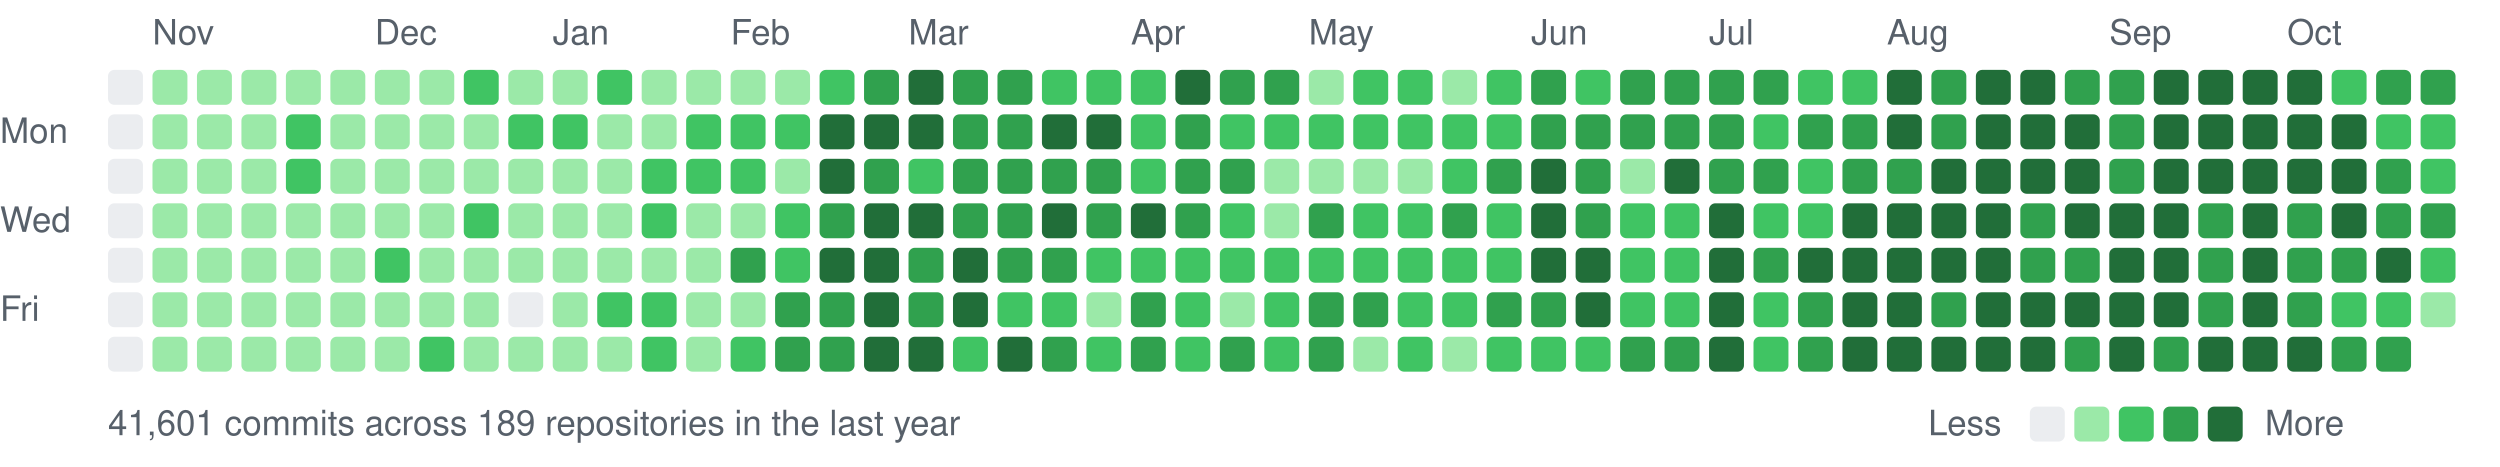
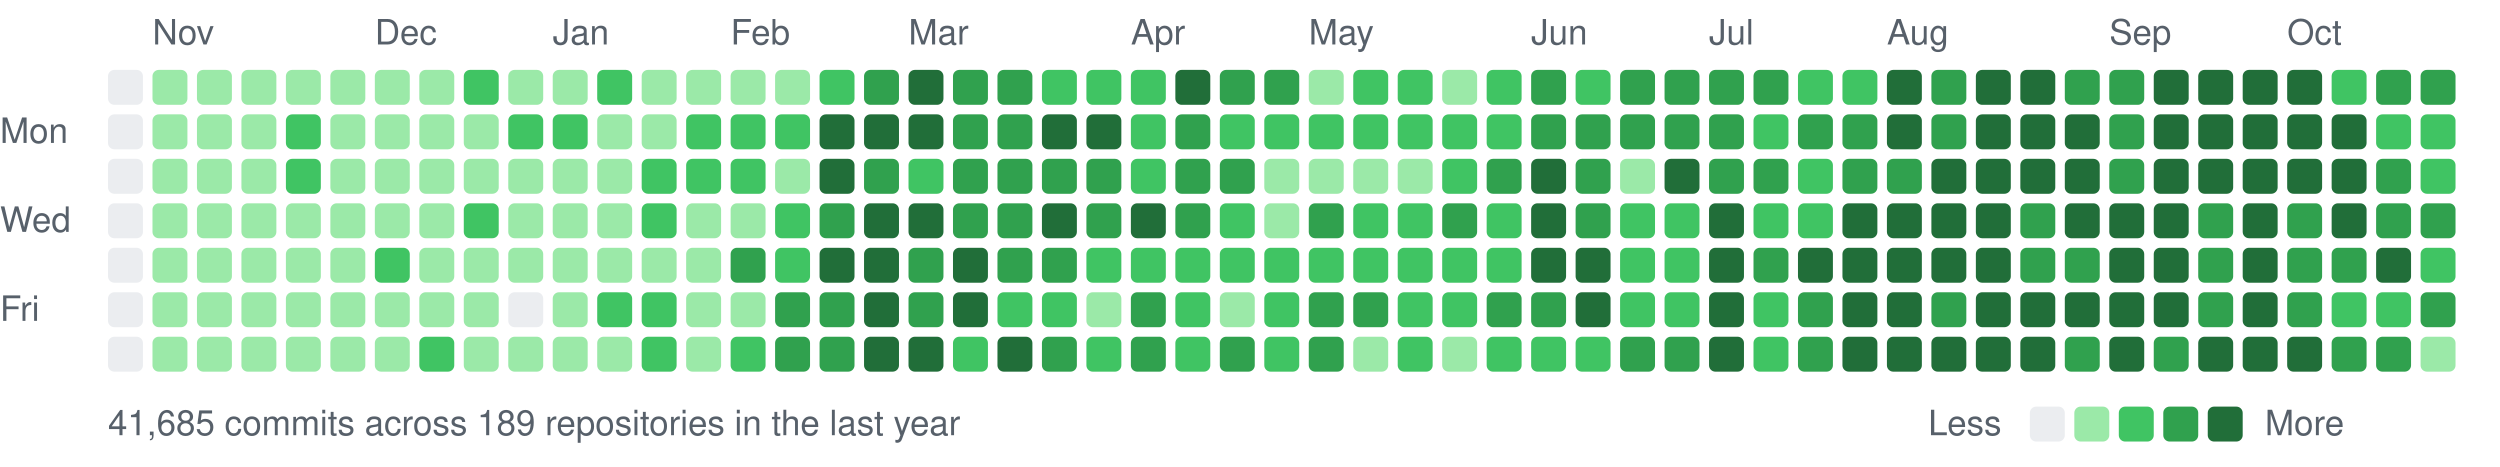
<svg xmlns="http://www.w3.org/2000/svg" width="787" height="147" viewBox="0 0 787 147">
  <style>text{font:11px -apple-system,BlinkMacSystemFont,"Segoe UI",Helvetica,Arial,sans-serif;fill:#57606a}</style>
  <text x="48" y="14">Nov</text>
  <text x="118" y="14">Dec</text>
  <text x="174" y="14">Jan</text>
  <text x="230" y="14">Feb</text>
  <text x="286" y="14">Mar</text>
  <text x="356" y="14">Apr</text>
  <text x="412" y="14">May</text>
  <text x="482" y="14">Jun</text>
  <text x="538" y="14">Jul</text>
  <text x="594" y="14">Aug</text>
  <text x="664" y="14">Sep</text>
  <text x="720" y="14">Oct</text>
  <text x="0" y="45">Mon</text>
  <text x="0" y="73">Wed</text>
  <text x="0" y="101">Fri</text>
  <rect x="34" y="22" width="11" height="11" rx="2" fill="#ebedf0" />
  <rect x="34" y="36" width="11" height="11" rx="2" fill="#ebedf0" />
  <rect x="34" y="50" width="11" height="11" rx="2" fill="#ebedf0" />
  <rect x="34" y="64" width="11" height="11" rx="2" fill="#ebedf0" />
  <rect x="34" y="78" width="11" height="11" rx="2" fill="#ebedf0" />
  <rect x="34" y="92" width="11" height="11" rx="2" fill="#ebedf0" />
  <rect x="34" y="106" width="11" height="11" rx="2" fill="#ebedf0" />
  <rect x="48" y="22" width="11" height="11" rx="2" fill="#9be9a8" />
  <rect x="48" y="36" width="11" height="11" rx="2" fill="#9be9a8" />
  <rect x="48" y="50" width="11" height="11" rx="2" fill="#9be9a8" />
  <rect x="48" y="64" width="11" height="11" rx="2" fill="#9be9a8" />
  <rect x="48" y="78" width="11" height="11" rx="2" fill="#9be9a8" />
  <rect x="48" y="92" width="11" height="11" rx="2" fill="#9be9a8" />
  <rect x="48" y="106" width="11" height="11" rx="2" fill="#9be9a8" />
  <rect x="62" y="22" width="11" height="11" rx="2" fill="#9be9a8" />
  <rect x="62" y="36" width="11" height="11" rx="2" fill="#9be9a8" />
  <rect x="62" y="50" width="11" height="11" rx="2" fill="#9be9a8" />
  <rect x="62" y="64" width="11" height="11" rx="2" fill="#9be9a8" />
  <rect x="62" y="78" width="11" height="11" rx="2" fill="#9be9a8" />
  <rect x="62" y="92" width="11" height="11" rx="2" fill="#9be9a8" />
  <rect x="62" y="106" width="11" height="11" rx="2" fill="#9be9a8" />
  <rect x="76" y="22" width="11" height="11" rx="2" fill="#9be9a8" />
  <rect x="76" y="36" width="11" height="11" rx="2" fill="#9be9a8" />
  <rect x="76" y="50" width="11" height="11" rx="2" fill="#9be9a8" />
  <rect x="76" y="64" width="11" height="11" rx="2" fill="#9be9a8" />
  <rect x="76" y="78" width="11" height="11" rx="2" fill="#9be9a8" />
  <rect x="76" y="92" width="11" height="11" rx="2" fill="#9be9a8" />
  <rect x="76" y="106" width="11" height="11" rx="2" fill="#9be9a8" />
  <rect x="90" y="22" width="11" height="11" rx="2" fill="#9be9a8" />
  <rect x="90" y="36" width="11" height="11" rx="2" fill="#40c463" />
  <rect x="90" y="50" width="11" height="11" rx="2" fill="#40c463" />
  <rect x="90" y="64" width="11" height="11" rx="2" fill="#9be9a8" />
  <rect x="90" y="78" width="11" height="11" rx="2" fill="#9be9a8" />
  <rect x="90" y="92" width="11" height="11" rx="2" fill="#9be9a8" />
  <rect x="90" y="106" width="11" height="11" rx="2" fill="#9be9a8" />
  <rect x="104" y="22" width="11" height="11" rx="2" fill="#9be9a8" />
  <rect x="104" y="36" width="11" height="11" rx="2" fill="#9be9a8" />
  <rect x="104" y="50" width="11" height="11" rx="2" fill="#9be9a8" />
  <rect x="104" y="64" width="11" height="11" rx="2" fill="#9be9a8" />
  <rect x="104" y="78" width="11" height="11" rx="2" fill="#9be9a8" />
  <rect x="104" y="92" width="11" height="11" rx="2" fill="#9be9a8" />
  <rect x="104" y="106" width="11" height="11" rx="2" fill="#9be9a8" />
  <rect x="118" y="22" width="11" height="11" rx="2" fill="#9be9a8" />
  <rect x="118" y="36" width="11" height="11" rx="2" fill="#9be9a8" />
  <rect x="118" y="50" width="11" height="11" rx="2" fill="#9be9a8" />
  <rect x="118" y="64" width="11" height="11" rx="2" fill="#9be9a8" />
  <rect x="118" y="78" width="11" height="11" rx="2" fill="#40c463" />
  <rect x="118" y="92" width="11" height="11" rx="2" fill="#9be9a8" />
  <rect x="118" y="106" width="11" height="11" rx="2" fill="#9be9a8" />
  <rect x="132" y="22" width="11" height="11" rx="2" fill="#9be9a8" />
  <rect x="132" y="36" width="11" height="11" rx="2" fill="#9be9a8" />
  <rect x="132" y="50" width="11" height="11" rx="2" fill="#9be9a8" />
  <rect x="132" y="64" width="11" height="11" rx="2" fill="#9be9a8" />
  <rect x="132" y="78" width="11" height="11" rx="2" fill="#9be9a8" />
  <rect x="132" y="92" width="11" height="11" rx="2" fill="#9be9a8" />
  <rect x="132" y="106" width="11" height="11" rx="2" fill="#40c463" />
  <rect x="146" y="22" width="11" height="11" rx="2" fill="#40c463" />
  <rect x="146" y="36" width="11" height="11" rx="2" fill="#9be9a8" />
  <rect x="146" y="50" width="11" height="11" rx="2" fill="#9be9a8" />
  <rect x="146" y="64" width="11" height="11" rx="2" fill="#40c463" />
  <rect x="146" y="78" width="11" height="11" rx="2" fill="#9be9a8" />
  <rect x="146" y="92" width="11" height="11" rx="2" fill="#9be9a8" />
  <rect x="146" y="106" width="11" height="11" rx="2" fill="#9be9a8" />
  <rect x="160" y="22" width="11" height="11" rx="2" fill="#9be9a8" />
  <rect x="160" y="36" width="11" height="11" rx="2" fill="#40c463" />
  <rect x="160" y="50" width="11" height="11" rx="2" fill="#9be9a8" />
  <rect x="160" y="64" width="11" height="11" rx="2" fill="#9be9a8" />
  <rect x="160" y="78" width="11" height="11" rx="2" fill="#9be9a8" />
  <rect x="160" y="92" width="11" height="11" rx="2" fill="#ebedf0" />
  <rect x="160" y="106" width="11" height="11" rx="2" fill="#9be9a8" />
  <rect x="174" y="22" width="11" height="11" rx="2" fill="#9be9a8" />
  <rect x="174" y="36" width="11" height="11" rx="2" fill="#40c463" />
  <rect x="174" y="50" width="11" height="11" rx="2" fill="#9be9a8" />
  <rect x="174" y="64" width="11" height="11" rx="2" fill="#9be9a8" />
  <rect x="174" y="78" width="11" height="11" rx="2" fill="#9be9a8" />
  <rect x="174" y="92" width="11" height="11" rx="2" fill="#9be9a8" />
  <rect x="174" y="106" width="11" height="11" rx="2" fill="#9be9a8" />
  <rect x="188" y="22" width="11" height="11" rx="2" fill="#40c463" />
  <rect x="188" y="36" width="11" height="11" rx="2" fill="#9be9a8" />
  <rect x="188" y="50" width="11" height="11" rx="2" fill="#9be9a8" />
  <rect x="188" y="64" width="11" height="11" rx="2" fill="#9be9a8" />
  <rect x="188" y="78" width="11" height="11" rx="2" fill="#9be9a8" />
  <rect x="188" y="92" width="11" height="11" rx="2" fill="#40c463" />
  <rect x="188" y="106" width="11" height="11" rx="2" fill="#9be9a8" />
  <rect x="202" y="22" width="11" height="11" rx="2" fill="#9be9a8" />
  <rect x="202" y="36" width="11" height="11" rx="2" fill="#9be9a8" />
  <rect x="202" y="50" width="11" height="11" rx="2" fill="#40c463" />
  <rect x="202" y="64" width="11" height="11" rx="2" fill="#40c463" />
  <rect x="202" y="78" width="11" height="11" rx="2" fill="#9be9a8" />
  <rect x="202" y="92" width="11" height="11" rx="2" fill="#40c463" />
  <rect x="202" y="106" width="11" height="11" rx="2" fill="#40c463" />
  <rect x="216" y="22" width="11" height="11" rx="2" fill="#9be9a8" />
  <rect x="216" y="36" width="11" height="11" rx="2" fill="#40c463" />
  <rect x="216" y="50" width="11" height="11" rx="2" fill="#40c463" />
  <rect x="216" y="64" width="11" height="11" rx="2" fill="#9be9a8" />
  <rect x="216" y="78" width="11" height="11" rx="2" fill="#9be9a8" />
  <rect x="216" y="92" width="11" height="11" rx="2" fill="#9be9a8" />
  <rect x="216" y="106" width="11" height="11" rx="2" fill="#9be9a8" />
  <rect x="230" y="22" width="11" height="11" rx="2" fill="#9be9a8" />
  <rect x="230" y="36" width="11" height="11" rx="2" fill="#40c463" />
  <rect x="230" y="50" width="11" height="11" rx="2" fill="#40c463" />
  <rect x="230" y="64" width="11" height="11" rx="2" fill="#9be9a8" />
  <rect x="230" y="78" width="11" height="11" rx="2" fill="#30a14e" />
  <rect x="230" y="92" width="11" height="11" rx="2" fill="#9be9a8" />
  <rect x="230" y="106" width="11" height="11" rx="2" fill="#40c463" />
  <rect x="244" y="22" width="11" height="11" rx="2" fill="#9be9a8" />
  <rect x="244" y="36" width="11" height="11" rx="2" fill="#40c463" />
  <rect x="244" y="50" width="11" height="11" rx="2" fill="#9be9a8" />
  <rect x="244" y="64" width="11" height="11" rx="2" fill="#40c463" />
  <rect x="244" y="78" width="11" height="11" rx="2" fill="#40c463" />
  <rect x="244" y="92" width="11" height="11" rx="2" fill="#30a14e" />
  <rect x="244" y="106" width="11" height="11" rx="2" fill="#30a14e" />
  <rect x="258" y="22" width="11" height="11" rx="2" fill="#40c463" />
  <rect x="258" y="36" width="11" height="11" rx="2" fill="#216e39" />
  <rect x="258" y="50" width="11" height="11" rx="2" fill="#216e39" />
  <rect x="258" y="64" width="11" height="11" rx="2" fill="#30a14e" />
  <rect x="258" y="78" width="11" height="11" rx="2" fill="#216e39" />
  <rect x="258" y="92" width="11" height="11" rx="2" fill="#30a14e" />
  <rect x="258" y="106" width="11" height="11" rx="2" fill="#30a14e" />
  <rect x="272" y="22" width="11" height="11" rx="2" fill="#30a14e" />
  <rect x="272" y="36" width="11" height="11" rx="2" fill="#216e39" />
  <rect x="272" y="50" width="11" height="11" rx="2" fill="#30a14e" />
  <rect x="272" y="64" width="11" height="11" rx="2" fill="#216e39" />
  <rect x="272" y="78" width="11" height="11" rx="2" fill="#216e39" />
  <rect x="272" y="92" width="11" height="11" rx="2" fill="#216e39" />
  <rect x="272" y="106" width="11" height="11" rx="2" fill="#216e39" />
  <rect x="286" y="22" width="11" height="11" rx="2" fill="#216e39" />
  <rect x="286" y="36" width="11" height="11" rx="2" fill="#216e39" />
  <rect x="286" y="50" width="11" height="11" rx="2" fill="#40c463" />
  <rect x="286" y="64" width="11" height="11" rx="2" fill="#216e39" />
  <rect x="286" y="78" width="11" height="11" rx="2" fill="#30a14e" />
  <rect x="286" y="92" width="11" height="11" rx="2" fill="#30a14e" />
  <rect x="286" y="106" width="11" height="11" rx="2" fill="#216e39" />
  <rect x="300" y="22" width="11" height="11" rx="2" fill="#30a14e" />
  <rect x="300" y="36" width="11" height="11" rx="2" fill="#30a14e" />
  <rect x="300" y="50" width="11" height="11" rx="2" fill="#30a14e" />
  <rect x="300" y="64" width="11" height="11" rx="2" fill="#30a14e" />
  <rect x="300" y="78" width="11" height="11" rx="2" fill="#216e39" />
  <rect x="300" y="92" width="11" height="11" rx="2" fill="#216e39" />
  <rect x="300" y="106" width="11" height="11" rx="2" fill="#40c463" />
  <rect x="314" y="22" width="11" height="11" rx="2" fill="#30a14e" />
  <rect x="314" y="36" width="11" height="11" rx="2" fill="#30a14e" />
  <rect x="314" y="50" width="11" height="11" rx="2" fill="#30a14e" />
  <rect x="314" y="64" width="11" height="11" rx="2" fill="#30a14e" />
  <rect x="314" y="78" width="11" height="11" rx="2" fill="#30a14e" />
  <rect x="314" y="92" width="11" height="11" rx="2" fill="#40c463" />
  <rect x="314" y="106" width="11" height="11" rx="2" fill="#216e39" />
  <rect x="328" y="22" width="11" height="11" rx="2" fill="#40c463" />
  <rect x="328" y="36" width="11" height="11" rx="2" fill="#216e39" />
  <rect x="328" y="50" width="11" height="11" rx="2" fill="#30a14e" />
  <rect x="328" y="64" width="11" height="11" rx="2" fill="#216e39" />
  <rect x="328" y="78" width="11" height="11" rx="2" fill="#30a14e" />
  <rect x="328" y="92" width="11" height="11" rx="2" fill="#40c463" />
  <rect x="328" y="106" width="11" height="11" rx="2" fill="#30a14e" />
  <rect x="342" y="22" width="11" height="11" rx="2" fill="#40c463" />
  <rect x="342" y="36" width="11" height="11" rx="2" fill="#216e39" />
  <rect x="342" y="50" width="11" height="11" rx="2" fill="#30a14e" />
  <rect x="342" y="64" width="11" height="11" rx="2" fill="#30a14e" />
  <rect x="342" y="78" width="11" height="11" rx="2" fill="#40c463" />
  <rect x="342" y="92" width="11" height="11" rx="2" fill="#9be9a8" />
  <rect x="342" y="106" width="11" height="11" rx="2" fill="#40c463" />
  <rect x="356" y="22" width="11" height="11" rx="2" fill="#40c463" />
  <rect x="356" y="36" width="11" height="11" rx="2" fill="#40c463" />
  <rect x="356" y="50" width="11" height="11" rx="2" fill="#40c463" />
  <rect x="356" y="64" width="11" height="11" rx="2" fill="#216e39" />
  <rect x="356" y="78" width="11" height="11" rx="2" fill="#40c463" />
  <rect x="356" y="92" width="11" height="11" rx="2" fill="#30a14e" />
  <rect x="356" y="106" width="11" height="11" rx="2" fill="#30a14e" />
  <rect x="370" y="22" width="11" height="11" rx="2" fill="#216e39" />
  <rect x="370" y="36" width="11" height="11" rx="2" fill="#30a14e" />
  <rect x="370" y="50" width="11" height="11" rx="2" fill="#30a14e" />
  <rect x="370" y="64" width="11" height="11" rx="2" fill="#30a14e" />
  <rect x="370" y="78" width="11" height="11" rx="2" fill="#40c463" />
  <rect x="370" y="92" width="11" height="11" rx="2" fill="#40c463" />
  <rect x="370" y="106" width="11" height="11" rx="2" fill="#40c463" />
  <rect x="384" y="22" width="11" height="11" rx="2" fill="#30a14e" />
  <rect x="384" y="36" width="11" height="11" rx="2" fill="#40c463" />
  <rect x="384" y="50" width="11" height="11" rx="2" fill="#30a14e" />
  <rect x="384" y="64" width="11" height="11" rx="2" fill="#40c463" />
  <rect x="384" y="78" width="11" height="11" rx="2" fill="#40c463" />
  <rect x="384" y="92" width="11" height="11" rx="2" fill="#9be9a8" />
  <rect x="384" y="106" width="11" height="11" rx="2" fill="#30a14e" />
  <rect x="398" y="22" width="11" height="11" rx="2" fill="#30a14e" />
  <rect x="398" y="36" width="11" height="11" rx="2" fill="#40c463" />
  <rect x="398" y="50" width="11" height="11" rx="2" fill="#9be9a8" />
  <rect x="398" y="64" width="11" height="11" rx="2" fill="#9be9a8" />
  <rect x="398" y="78" width="11" height="11" rx="2" fill="#40c463" />
  <rect x="398" y="92" width="11" height="11" rx="2" fill="#40c463" />
  <rect x="398" y="106" width="11" height="11" rx="2" fill="#40c463" />
  <rect x="412" y="22" width="11" height="11" rx="2" fill="#9be9a8" />
  <rect x="412" y="36" width="11" height="11" rx="2" fill="#40c463" />
  <rect x="412" y="50" width="11" height="11" rx="2" fill="#9be9a8" />
  <rect x="412" y="64" width="11" height="11" rx="2" fill="#30a14e" />
  <rect x="412" y="78" width="11" height="11" rx="2" fill="#40c463" />
  <rect x="412" y="92" width="11" height="11" rx="2" fill="#30a14e" />
  <rect x="412" y="106" width="11" height="11" rx="2" fill="#30a14e" />
  <rect x="426" y="22" width="11" height="11" rx="2" fill="#40c463" />
  <rect x="426" y="36" width="11" height="11" rx="2" fill="#40c463" />
  <rect x="426" y="50" width="11" height="11" rx="2" fill="#9be9a8" />
  <rect x="426" y="64" width="11" height="11" rx="2" fill="#40c463" />
  <rect x="426" y="78" width="11" height="11" rx="2" fill="#40c463" />
  <rect x="426" y="92" width="11" height="11" rx="2" fill="#30a14e" />
  <rect x="426" y="106" width="11" height="11" rx="2" fill="#9be9a8" />
  <rect x="440" y="22" width="11" height="11" rx="2" fill="#40c463" />
  <rect x="440" y="36" width="11" height="11" rx="2" fill="#40c463" />
  <rect x="440" y="50" width="11" height="11" rx="2" fill="#9be9a8" />
  <rect x="440" y="64" width="11" height="11" rx="2" fill="#40c463" />
  <rect x="440" y="78" width="11" height="11" rx="2" fill="#40c463" />
  <rect x="440" y="92" width="11" height="11" rx="2" fill="#40c463" />
  <rect x="440" y="106" width="11" height="11" rx="2" fill="#40c463" />
  <rect x="454" y="22" width="11" height="11" rx="2" fill="#9be9a8" />
  <rect x="454" y="36" width="11" height="11" rx="2" fill="#40c463" />
  <rect x="454" y="50" width="11" height="11" rx="2" fill="#40c463" />
  <rect x="454" y="64" width="11" height="11" rx="2" fill="#30a14e" />
  <rect x="454" y="78" width="11" height="11" rx="2" fill="#40c463" />
  <rect x="454" y="92" width="11" height="11" rx="2" fill="#40c463" />
  <rect x="454" y="106" width="11" height="11" rx="2" fill="#9be9a8" />
  <rect x="468" y="22" width="11" height="11" rx="2" fill="#40c463" />
  <rect x="468" y="36" width="11" height="11" rx="2" fill="#40c463" />
  <rect x="468" y="50" width="11" height="11" rx="2" fill="#30a14e" />
  <rect x="468" y="64" width="11" height="11" rx="2" fill="#40c463" />
  <rect x="468" y="78" width="11" height="11" rx="2" fill="#40c463" />
  <rect x="468" y="92" width="11" height="11" rx="2" fill="#30a14e" />
  <rect x="468" y="106" width="11" height="11" rx="2" fill="#40c463" />
  <rect x="482" y="22" width="11" height="11" rx="2" fill="#30a14e" />
  <rect x="482" y="36" width="11" height="11" rx="2" fill="#30a14e" />
  <rect x="482" y="50" width="11" height="11" rx="2" fill="#216e39" />
  <rect x="482" y="64" width="11" height="11" rx="2" fill="#216e39" />
  <rect x="482" y="78" width="11" height="11" rx="2" fill="#216e39" />
  <rect x="482" y="92" width="11" height="11" rx="2" fill="#30a14e" />
  <rect x="482" y="106" width="11" height="11" rx="2" fill="#40c463" />
  <rect x="496" y="22" width="11" height="11" rx="2" fill="#40c463" />
  <rect x="496" y="36" width="11" height="11" rx="2" fill="#30a14e" />
  <rect x="496" y="50" width="11" height="11" rx="2" fill="#30a14e" />
  <rect x="496" y="64" width="11" height="11" rx="2" fill="#30a14e" />
  <rect x="496" y="78" width="11" height="11" rx="2" fill="#216e39" />
  <rect x="496" y="92" width="11" height="11" rx="2" fill="#216e39" />
  <rect x="496" y="106" width="11" height="11" rx="2" fill="#40c463" />
  <rect x="510" y="22" width="11" height="11" rx="2" fill="#30a14e" />
  <rect x="510" y="36" width="11" height="11" rx="2" fill="#30a14e" />
  <rect x="510" y="50" width="11" height="11" rx="2" fill="#9be9a8" />
  <rect x="510" y="64" width="11" height="11" rx="2" fill="#40c463" />
  <rect x="510" y="78" width="11" height="11" rx="2" fill="#40c463" />
  <rect x="510" y="92" width="11" height="11" rx="2" fill="#40c463" />
  <rect x="510" y="106" width="11" height="11" rx="2" fill="#30a14e" />
  <rect x="524" y="22" width="11" height="11" rx="2" fill="#30a14e" />
  <rect x="524" y="36" width="11" height="11" rx="2" fill="#30a14e" />
  <rect x="524" y="50" width="11" height="11" rx="2" fill="#216e39" />
  <rect x="524" y="64" width="11" height="11" rx="2" fill="#40c463" />
  <rect x="524" y="78" width="11" height="11" rx="2" fill="#40c463" />
  <rect x="524" y="92" width="11" height="11" rx="2" fill="#40c463" />
  <rect x="524" y="106" width="11" height="11" rx="2" fill="#30a14e" />
  <rect x="538" y="22" width="11" height="11" rx="2" fill="#30a14e" />
  <rect x="538" y="36" width="11" height="11" rx="2" fill="#30a14e" />
  <rect x="538" y="50" width="11" height="11" rx="2" fill="#30a14e" />
  <rect x="538" y="64" width="11" height="11" rx="2" fill="#216e39" />
  <rect x="538" y="78" width="11" height="11" rx="2" fill="#216e39" />
  <rect x="538" y="92" width="11" height="11" rx="2" fill="#216e39" />
  <rect x="538" y="106" width="11" height="11" rx="2" fill="#216e39" />
  <rect x="552" y="22" width="11" height="11" rx="2" fill="#30a14e" />
  <rect x="552" y="36" width="11" height="11" rx="2" fill="#40c463" />
  <rect x="552" y="50" width="11" height="11" rx="2" fill="#30a14e" />
  <rect x="552" y="64" width="11" height="11" rx="2" fill="#40c463" />
  <rect x="552" y="78" width="11" height="11" rx="2" fill="#30a14e" />
  <rect x="552" y="92" width="11" height="11" rx="2" fill="#40c463" />
  <rect x="552" y="106" width="11" height="11" rx="2" fill="#40c463" />
  <rect x="566" y="22" width="11" height="11" rx="2" fill="#40c463" />
  <rect x="566" y="36" width="11" height="11" rx="2" fill="#30a14e" />
  <rect x="566" y="50" width="11" height="11" rx="2" fill="#40c463" />
  <rect x="566" y="64" width="11" height="11" rx="2" fill="#40c463" />
  <rect x="566" y="78" width="11" height="11" rx="2" fill="#216e39" />
  <rect x="566" y="92" width="11" height="11" rx="2" fill="#30a14e" />
  <rect x="566" y="106" width="11" height="11" rx="2" fill="#30a14e" />
  <rect x="580" y="22" width="11" height="11" rx="2" fill="#40c463" />
  <rect x="580" y="36" width="11" height="11" rx="2" fill="#30a14e" />
  <rect x="580" y="50" width="11" height="11" rx="2" fill="#30a14e" />
  <rect x="580" y="64" width="11" height="11" rx="2" fill="#216e39" />
  <rect x="580" y="78" width="11" height="11" rx="2" fill="#216e39" />
  <rect x="580" y="92" width="11" height="11" rx="2" fill="#216e39" />
  <rect x="580" y="106" width="11" height="11" rx="2" fill="#216e39" />
  <rect x="594" y="22" width="11" height="11" rx="2" fill="#216e39" />
  <rect x="594" y="36" width="11" height="11" rx="2" fill="#216e39" />
  <rect x="594" y="50" width="11" height="11" rx="2" fill="#30a14e" />
  <rect x="594" y="64" width="11" height="11" rx="2" fill="#216e39" />
  <rect x="594" y="78" width="11" height="11" rx="2" fill="#216e39" />
  <rect x="594" y="92" width="11" height="11" rx="2" fill="#216e39" />
  <rect x="594" y="106" width="11" height="11" rx="2" fill="#216e39" />
  <rect x="608" y="22" width="11" height="11" rx="2" fill="#30a14e" />
  <rect x="608" y="36" width="11" height="11" rx="2" fill="#30a14e" />
  <rect x="608" y="50" width="11" height="11" rx="2" fill="#216e39" />
  <rect x="608" y="64" width="11" height="11" rx="2" fill="#216e39" />
  <rect x="608" y="78" width="11" height="11" rx="2" fill="#216e39" />
  <rect x="608" y="92" width="11" height="11" rx="2" fill="#30a14e" />
  <rect x="608" y="106" width="11" height="11" rx="2" fill="#216e39" />
  <rect x="622" y="22" width="11" height="11" rx="2" fill="#216e39" />
  <rect x="622" y="36" width="11" height="11" rx="2" fill="#216e39" />
  <rect x="622" y="50" width="11" height="11" rx="2" fill="#216e39" />
  <rect x="622" y="64" width="11" height="11" rx="2" fill="#216e39" />
  <rect x="622" y="78" width="11" height="11" rx="2" fill="#216e39" />
  <rect x="622" y="92" width="11" height="11" rx="2" fill="#216e39" />
  <rect x="622" y="106" width="11" height="11" rx="2" fill="#216e39" />
  <rect x="636" y="22" width="11" height="11" rx="2" fill="#216e39" />
  <rect x="636" y="36" width="11" height="11" rx="2" fill="#216e39" />
  <rect x="636" y="50" width="11" height="11" rx="2" fill="#216e39" />
  <rect x="636" y="64" width="11" height="11" rx="2" fill="#30a14e" />
  <rect x="636" y="78" width="11" height="11" rx="2" fill="#30a14e" />
  <rect x="636" y="92" width="11" height="11" rx="2" fill="#216e39" />
  <rect x="636" y="106" width="11" height="11" rx="2" fill="#216e39" />
  <rect x="650" y="22" width="11" height="11" rx="2" fill="#30a14e" />
  <rect x="650" y="36" width="11" height="11" rx="2" fill="#216e39" />
  <rect x="650" y="50" width="11" height="11" rx="2" fill="#216e39" />
  <rect x="650" y="64" width="11" height="11" rx="2" fill="#216e39" />
  <rect x="650" y="78" width="11" height="11" rx="2" fill="#30a14e" />
  <rect x="650" y="92" width="11" height="11" rx="2" fill="#216e39" />
  <rect x="650" y="106" width="11" height="11" rx="2" fill="#30a14e" />
  <rect x="664" y="22" width="11" height="11" rx="2" fill="#30a14e" />
  <rect x="664" y="36" width="11" height="11" rx="2" fill="#30a14e" />
  <rect x="664" y="50" width="11" height="11" rx="2" fill="#30a14e" />
  <rect x="664" y="64" width="11" height="11" rx="2" fill="#216e39" />
  <rect x="664" y="78" width="11" height="11" rx="2" fill="#216e39" />
  <rect x="664" y="92" width="11" height="11" rx="2" fill="#216e39" />
  <rect x="664" y="106" width="11" height="11" rx="2" fill="#216e39" />
  <rect x="678" y="22" width="11" height="11" rx="2" fill="#216e39" />
  <rect x="678" y="36" width="11" height="11" rx="2" fill="#216e39" />
  <rect x="678" y="50" width="11" height="11" rx="2" fill="#216e39" />
  <rect x="678" y="64" width="11" height="11" rx="2" fill="#216e39" />
  <rect x="678" y="78" width="11" height="11" rx="2" fill="#216e39" />
  <rect x="678" y="92" width="11" height="11" rx="2" fill="#216e39" />
  <rect x="678" y="106" width="11" height="11" rx="2" fill="#30a14e" />
  <rect x="692" y="22" width="11" height="11" rx="2" fill="#216e39" />
  <rect x="692" y="36" width="11" height="11" rx="2" fill="#216e39" />
  <rect x="692" y="50" width="11" height="11" rx="2" fill="#216e39" />
  <rect x="692" y="64" width="11" height="11" rx="2" fill="#30a14e" />
  <rect x="692" y="78" width="11" height="11" rx="2" fill="#30a14e" />
  <rect x="692" y="92" width="11" height="11" rx="2" fill="#30a14e" />
  <rect x="692" y="106" width="11" height="11" rx="2" fill="#216e39" />
  <rect x="706" y="22" width="11" height="11" rx="2" fill="#216e39" />
  <rect x="706" y="36" width="11" height="11" rx="2" fill="#216e39" />
  <rect x="706" y="50" width="11" height="11" rx="2" fill="#216e39" />
  <rect x="706" y="64" width="11" height="11" rx="2" fill="#216e39" />
  <rect x="706" y="78" width="11" height="11" rx="2" fill="#216e39" />
  <rect x="706" y="92" width="11" height="11" rx="2" fill="#216e39" />
  <rect x="706" y="106" width="11" height="11" rx="2" fill="#216e39" />
  <rect x="720" y="22" width="11" height="11" rx="2" fill="#216e39" />
  <rect x="720" y="36" width="11" height="11" rx="2" fill="#216e39" />
  <rect x="720" y="50" width="11" height="11" rx="2" fill="#216e39" />
  <rect x="720" y="64" width="11" height="11" rx="2" fill="#30a14e" />
  <rect x="720" y="78" width="11" height="11" rx="2" fill="#30a14e" />
  <rect x="720" y="92" width="11" height="11" rx="2" fill="#30a14e" />
  <rect x="720" y="106" width="11" height="11" rx="2" fill="#216e39" />
  <rect x="734" y="22" width="11" height="11" rx="2" fill="#40c463" />
  <rect x="734" y="36" width="11" height="11" rx="2" fill="#216e39" />
  <rect x="734" y="50" width="11" height="11" rx="2" fill="#216e39" />
  <rect x="734" y="64" width="11" height="11" rx="2" fill="#216e39" />
  <rect x="734" y="78" width="11" height="11" rx="2" fill="#30a14e" />
  <rect x="734" y="92" width="11" height="11" rx="2" fill="#40c463" />
  <rect x="734" y="106" width="11" height="11" rx="2" fill="#30a14e" />
  <rect x="748" y="22" width="11" height="11" rx="2" fill="#30a14e" />
  <rect x="748" y="36" width="11" height="11" rx="2" fill="#40c463" />
  <rect x="748" y="50" width="11" height="11" rx="2" fill="#30a14e" />
  <rect x="748" y="64" width="11" height="11" rx="2" fill="#30a14e" />
  <rect x="748" y="78" width="11" height="11" rx="2" fill="#216e39" />
  <rect x="748" y="92" width="11" height="11" rx="2" fill="#40c463" />
  <rect x="748" y="106" width="11" height="11" rx="2" fill="#30a14e" />
  <rect x="762" y="22" width="11" height="11" rx="2" fill="#30a14e" />
  <rect x="762" y="36" width="11" height="11" rx="2" fill="#40c463" />
  <rect x="762" y="50" width="11" height="11" rx="2" fill="#40c463" />
  <rect x="762" y="64" width="11" height="11" rx="2" fill="#30a14e" />
  <rect x="762" y="78" width="11" height="11" rx="2" fill="#40c463" />
-   <rect x="762" y="92" width="11" height="11" rx="2" fill="#9be9a8" />
-   <text x="34" y="137">41,601 commits across 189 repositories in the last year</text>
+   <rect x="762" y="92" width="11" height="11" rx="2" fill="#30a14e" />
+   <rect x="762" y="106" width="11" height="11" rx="2" fill="#9be9a8" />
+   <text x="34" y="137">41,685 commits across 189 repositories in the last year</text>
  <text x="607" y="137">Less</text>
  <rect x="639" y="128" width="11" height="11" rx="2" fill="#ebedf0" />
  <rect x="653" y="128" width="11" height="11" rx="2" fill="#9be9a8" />
  <rect x="667" y="128" width="11" height="11" rx="2" fill="#40c463" />
  <rect x="681" y="128" width="11" height="11" rx="2" fill="#30a14e" />
  <rect x="695" y="128" width="11" height="11" rx="2" fill="#216e39" />
  <text x="713" y="137">More</text>
</svg>
